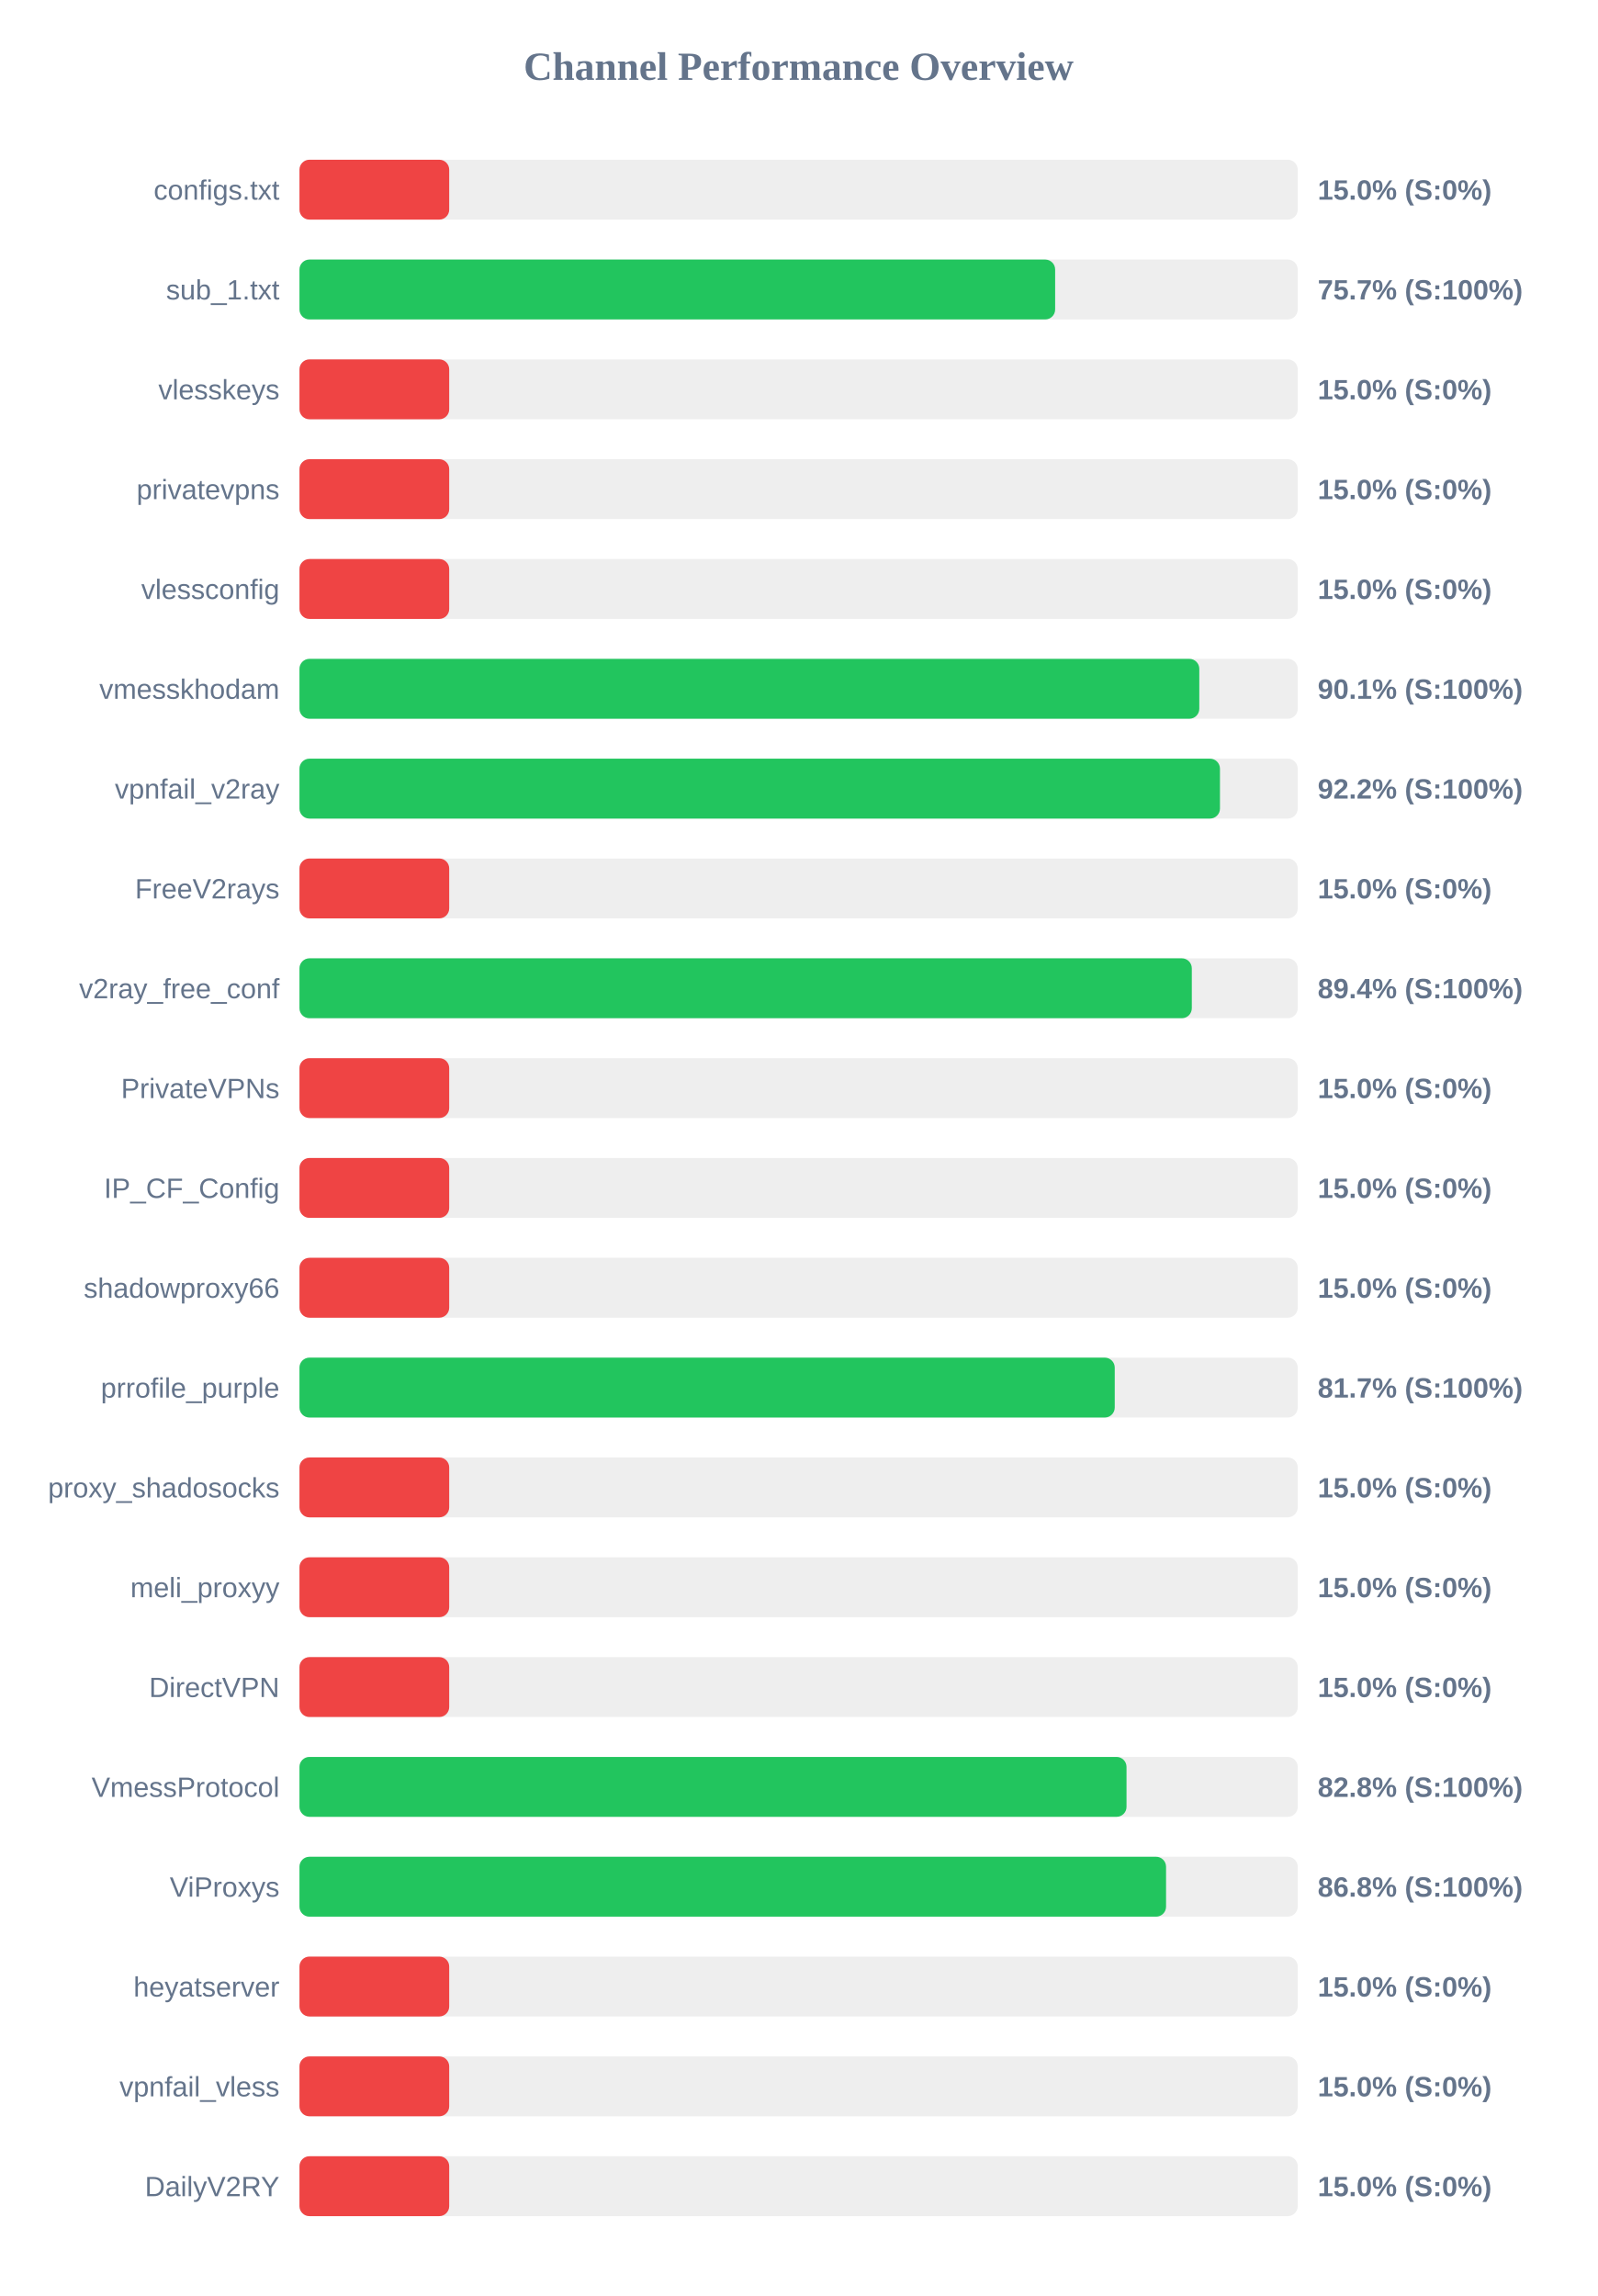
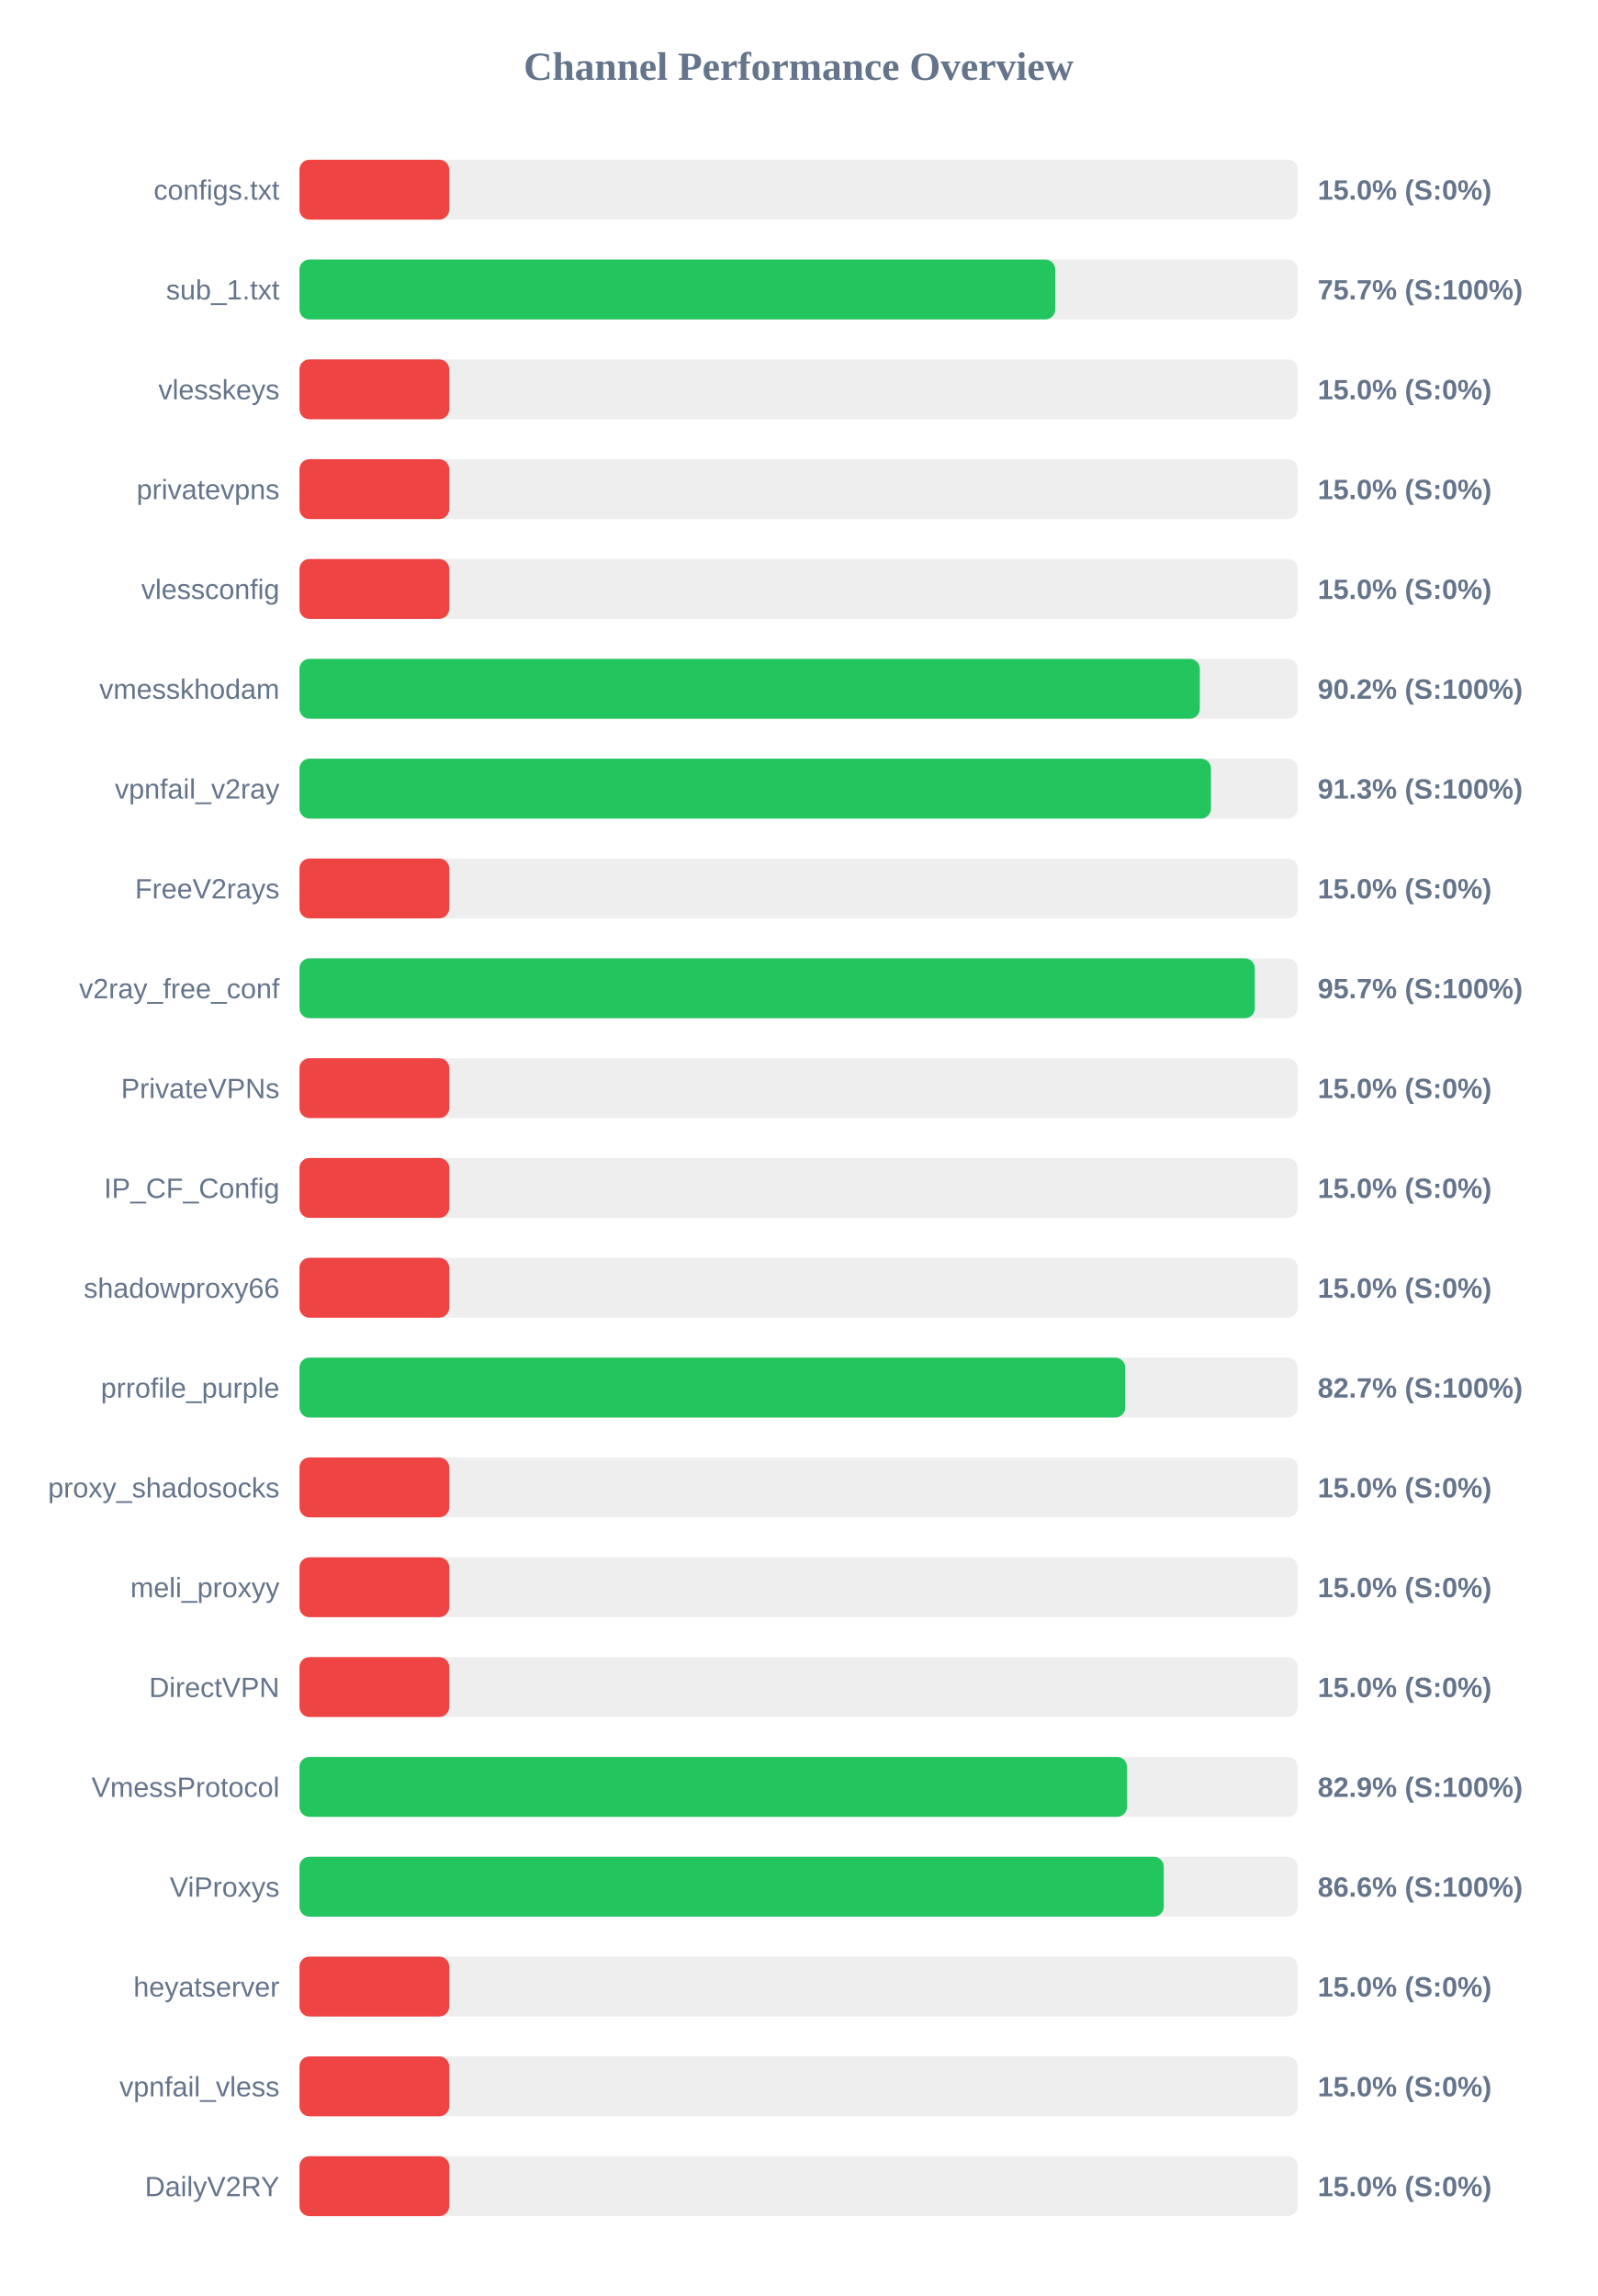
<svg xmlns="http://www.w3.org/2000/svg" width="800" height="1150" version="1.1">
  <style>
        .row { font: 14px Arial; fill: #64748b; }
        .score { font: bold 14px Arial; fill: #64748b; }
    </style>
  <text x="400" y="40" text-anchor="middle" font-size="20px" font-weight="bold" fill="#64748b">Channel Performance Overview</text>
  <rect x="150" y="80" width="500" height="30" fill="#eee" rx="5" />
  <rect x="150" y="80" width="75.0" height="30" fill="#ef4444" rx="5" />
  <text x="140" y="100" text-anchor="end" class="row">configs.txt</text>
  <text x="660" y="100" text-anchor="start" class="score">15.0% (S:0%)</text>
  <rect x="150" y="130" width="500" height="30" fill="#eee" rx="5" />
-   <rect x="150" y="130" width="378.5" height="30" fill="#22c55e" rx="5" />
+   <rect x="150" y="130" width="378.55" height="30" fill="#22c55e" rx="5" />
  <text x="140" y="150" text-anchor="end" class="row">sub_1.txt</text>
  <text x="660" y="150" text-anchor="start" class="score">75.7% (S:100%)</text>
  <rect x="150" y="180" width="500" height="30" fill="#eee" rx="5" />
  <rect x="150" y="180" width="75.0" height="30" fill="#ef4444" rx="5" />
  <text x="140" y="200" text-anchor="end" class="row">vlesskeys</text>
  <text x="660" y="200" text-anchor="start" class="score">15.0% (S:0%)</text>
  <rect x="150" y="230" width="500" height="30" fill="#eee" rx="5" />
  <rect x="150" y="230" width="75.0" height="30" fill="#ef4444" rx="5" />
  <text x="140" y="250" text-anchor="end" class="row">privatevpns</text>
  <text x="660" y="250" text-anchor="start" class="score">15.0% (S:0%)</text>
  <rect x="150" y="280" width="500" height="30" fill="#eee" rx="5" />
  <rect x="150" y="280" width="75.0" height="30" fill="#ef4444" rx="5" />
  <text x="140" y="300" text-anchor="end" class="row">vlessconfig</text>
  <text x="660" y="300" text-anchor="start" class="score">15.0% (S:0%)</text>
  <rect x="150" y="330" width="500" height="30" fill="#eee" rx="5" />
-   <rect x="150" y="330" width="450.7" height="30" fill="#22c55e" rx="5" />
+   <rect x="150" y="330" width="450.95" height="30" fill="#22c55e" rx="5" />
  <text x="140" y="350" text-anchor="end" class="row">vmesskhodam</text>
-   <text x="660" y="350" text-anchor="start" class="score">90.1% (S:100%)</text>
+   <text x="660" y="350" text-anchor="start" class="score">90.2% (S:100%)</text>
  <rect x="150" y="380" width="500" height="30" fill="#eee" rx="5" />
-   <rect x="150" y="380" width="461.05" height="30" fill="#22c55e" rx="5" />
+   <rect x="150" y="380" width="456.55" height="30" fill="#22c55e" rx="5" />
  <text x="140" y="400" text-anchor="end" class="row">vpnfail_v2ray</text>
-   <text x="660" y="400" text-anchor="start" class="score">92.2% (S:100%)</text>
+   <text x="660" y="400" text-anchor="start" class="score">91.3% (S:100%)</text>
  <rect x="150" y="430" width="500" height="30" fill="#eee" rx="5" />
  <rect x="150" y="430" width="75.0" height="30" fill="#ef4444" rx="5" />
  <text x="140" y="450" text-anchor="end" class="row">FreeV2rays</text>
  <text x="660" y="450" text-anchor="start" class="score">15.0% (S:0%)</text>
  <rect x="150" y="480" width="500" height="30" fill="#eee" rx="5" />
-   <rect x="150" y="480" width="446.95" height="30" fill="#22c55e" rx="5" />
+   <rect x="150" y="480" width="478.5" height="30" fill="#22c55e" rx="5" />
  <text x="140" y="500" text-anchor="end" class="row">v2ray_free_conf</text>
-   <text x="660" y="500" text-anchor="start" class="score">89.4% (S:100%)</text>
+   <text x="660" y="500" text-anchor="start" class="score">95.7% (S:100%)</text>
  <rect x="150" y="530" width="500" height="30" fill="#eee" rx="5" />
  <rect x="150" y="530" width="75.0" height="30" fill="#ef4444" rx="5" />
  <text x="140" y="550" text-anchor="end" class="row">PrivateVPNs</text>
  <text x="660" y="550" text-anchor="start" class="score">15.0% (S:0%)</text>
  <rect x="150" y="580" width="500" height="30" fill="#eee" rx="5" />
  <rect x="150" y="580" width="75.0" height="30" fill="#ef4444" rx="5" />
  <text x="140" y="600" text-anchor="end" class="row">IP_CF_Config</text>
  <text x="660" y="600" text-anchor="start" class="score">15.0% (S:0%)</text>
  <rect x="150" y="630" width="500" height="30" fill="#eee" rx="5" />
  <rect x="150" y="630" width="75.0" height="30" fill="#ef4444" rx="5" />
  <text x="140" y="650" text-anchor="end" class="row">shadowproxy66</text>
  <text x="660" y="650" text-anchor="start" class="score">15.0% (S:0%)</text>
  <rect x="150" y="680" width="500" height="30" fill="#eee" rx="5" />
-   <rect x="150" y="680" width="408.35" height="30" fill="#22c55e" rx="5" />
+   <rect x="150" y="680" width="413.6" height="30" fill="#22c55e" rx="5" />
  <text x="140" y="700" text-anchor="end" class="row">prrofile_purple</text>
-   <text x="660" y="700" text-anchor="start" class="score">81.7% (S:100%)</text>
+   <text x="660" y="700" text-anchor="start" class="score">82.7% (S:100%)</text>
  <rect x="150" y="730" width="500" height="30" fill="#eee" rx="5" />
  <rect x="150" y="730" width="75.0" height="30" fill="#ef4444" rx="5" />
  <text x="140" y="750" text-anchor="end" class="row">proxy_shadosocks</text>
  <text x="660" y="750" text-anchor="start" class="score">15.0% (S:0%)</text>
  <rect x="150" y="780" width="500" height="30" fill="#eee" rx="5" />
  <rect x="150" y="780" width="75.0" height="30" fill="#ef4444" rx="5" />
  <text x="140" y="800" text-anchor="end" class="row">meli_proxyy</text>
  <text x="660" y="800" text-anchor="start" class="score">15.0% (S:0%)</text>
  <rect x="150" y="830" width="500" height="30" fill="#eee" rx="5" />
  <rect x="150" y="830" width="75.0" height="30" fill="#ef4444" rx="5" />
  <text x="140" y="850" text-anchor="end" class="row">DirectVPN</text>
  <text x="660" y="850" text-anchor="start" class="score">15.0% (S:0%)</text>
  <rect x="150" y="880" width="500" height="30" fill="#eee" rx="5" />
-   <rect x="150" y="880" width="414.25" height="30" fill="#22c55e" rx="5" />
+   <rect x="150" y="880" width="414.5" height="30" fill="#22c55e" rx="5" />
  <text x="140" y="900" text-anchor="end" class="row">VmessProtocol</text>
-   <text x="660" y="900" text-anchor="start" class="score">82.8% (S:100%)</text>
+   <text x="660" y="900" text-anchor="start" class="score">82.9% (S:100%)</text>
  <rect x="150" y="930" width="500" height="30" fill="#eee" rx="5" />
-   <rect x="150" y="930" width="434.05" height="30" fill="#22c55e" rx="5" />
+   <rect x="150" y="930" width="432.9" height="30" fill="#22c55e" rx="5" />
  <text x="140" y="950" text-anchor="end" class="row">ViProxys</text>
-   <text x="660" y="950" text-anchor="start" class="score">86.8% (S:100%)</text>
+   <text x="660" y="950" text-anchor="start" class="score">86.6% (S:100%)</text>
  <rect x="150" y="980" width="500" height="30" fill="#eee" rx="5" />
  <rect x="150" y="980" width="75.0" height="30" fill="#ef4444" rx="5" />
  <text x="140" y="1000" text-anchor="end" class="row">heyatserver</text>
  <text x="660" y="1000" text-anchor="start" class="score">15.0% (S:0%)</text>
  <rect x="150" y="1030" width="500" height="30" fill="#eee" rx="5" />
  <rect x="150" y="1030" width="75.0" height="30" fill="#ef4444" rx="5" />
  <text x="140" y="1050" text-anchor="end" class="row">vpnfail_vless</text>
  <text x="660" y="1050" text-anchor="start" class="score">15.0% (S:0%)</text>
  <rect x="150" y="1080" width="500" height="30" fill="#eee" rx="5" />
  <rect x="150" y="1080" width="75.0" height="30" fill="#ef4444" rx="5" />
  <text x="140" y="1100" text-anchor="end" class="row">DailyV2RY</text>
  <text x="660" y="1100" text-anchor="start" class="score">15.0% (S:0%)</text>
</svg>
